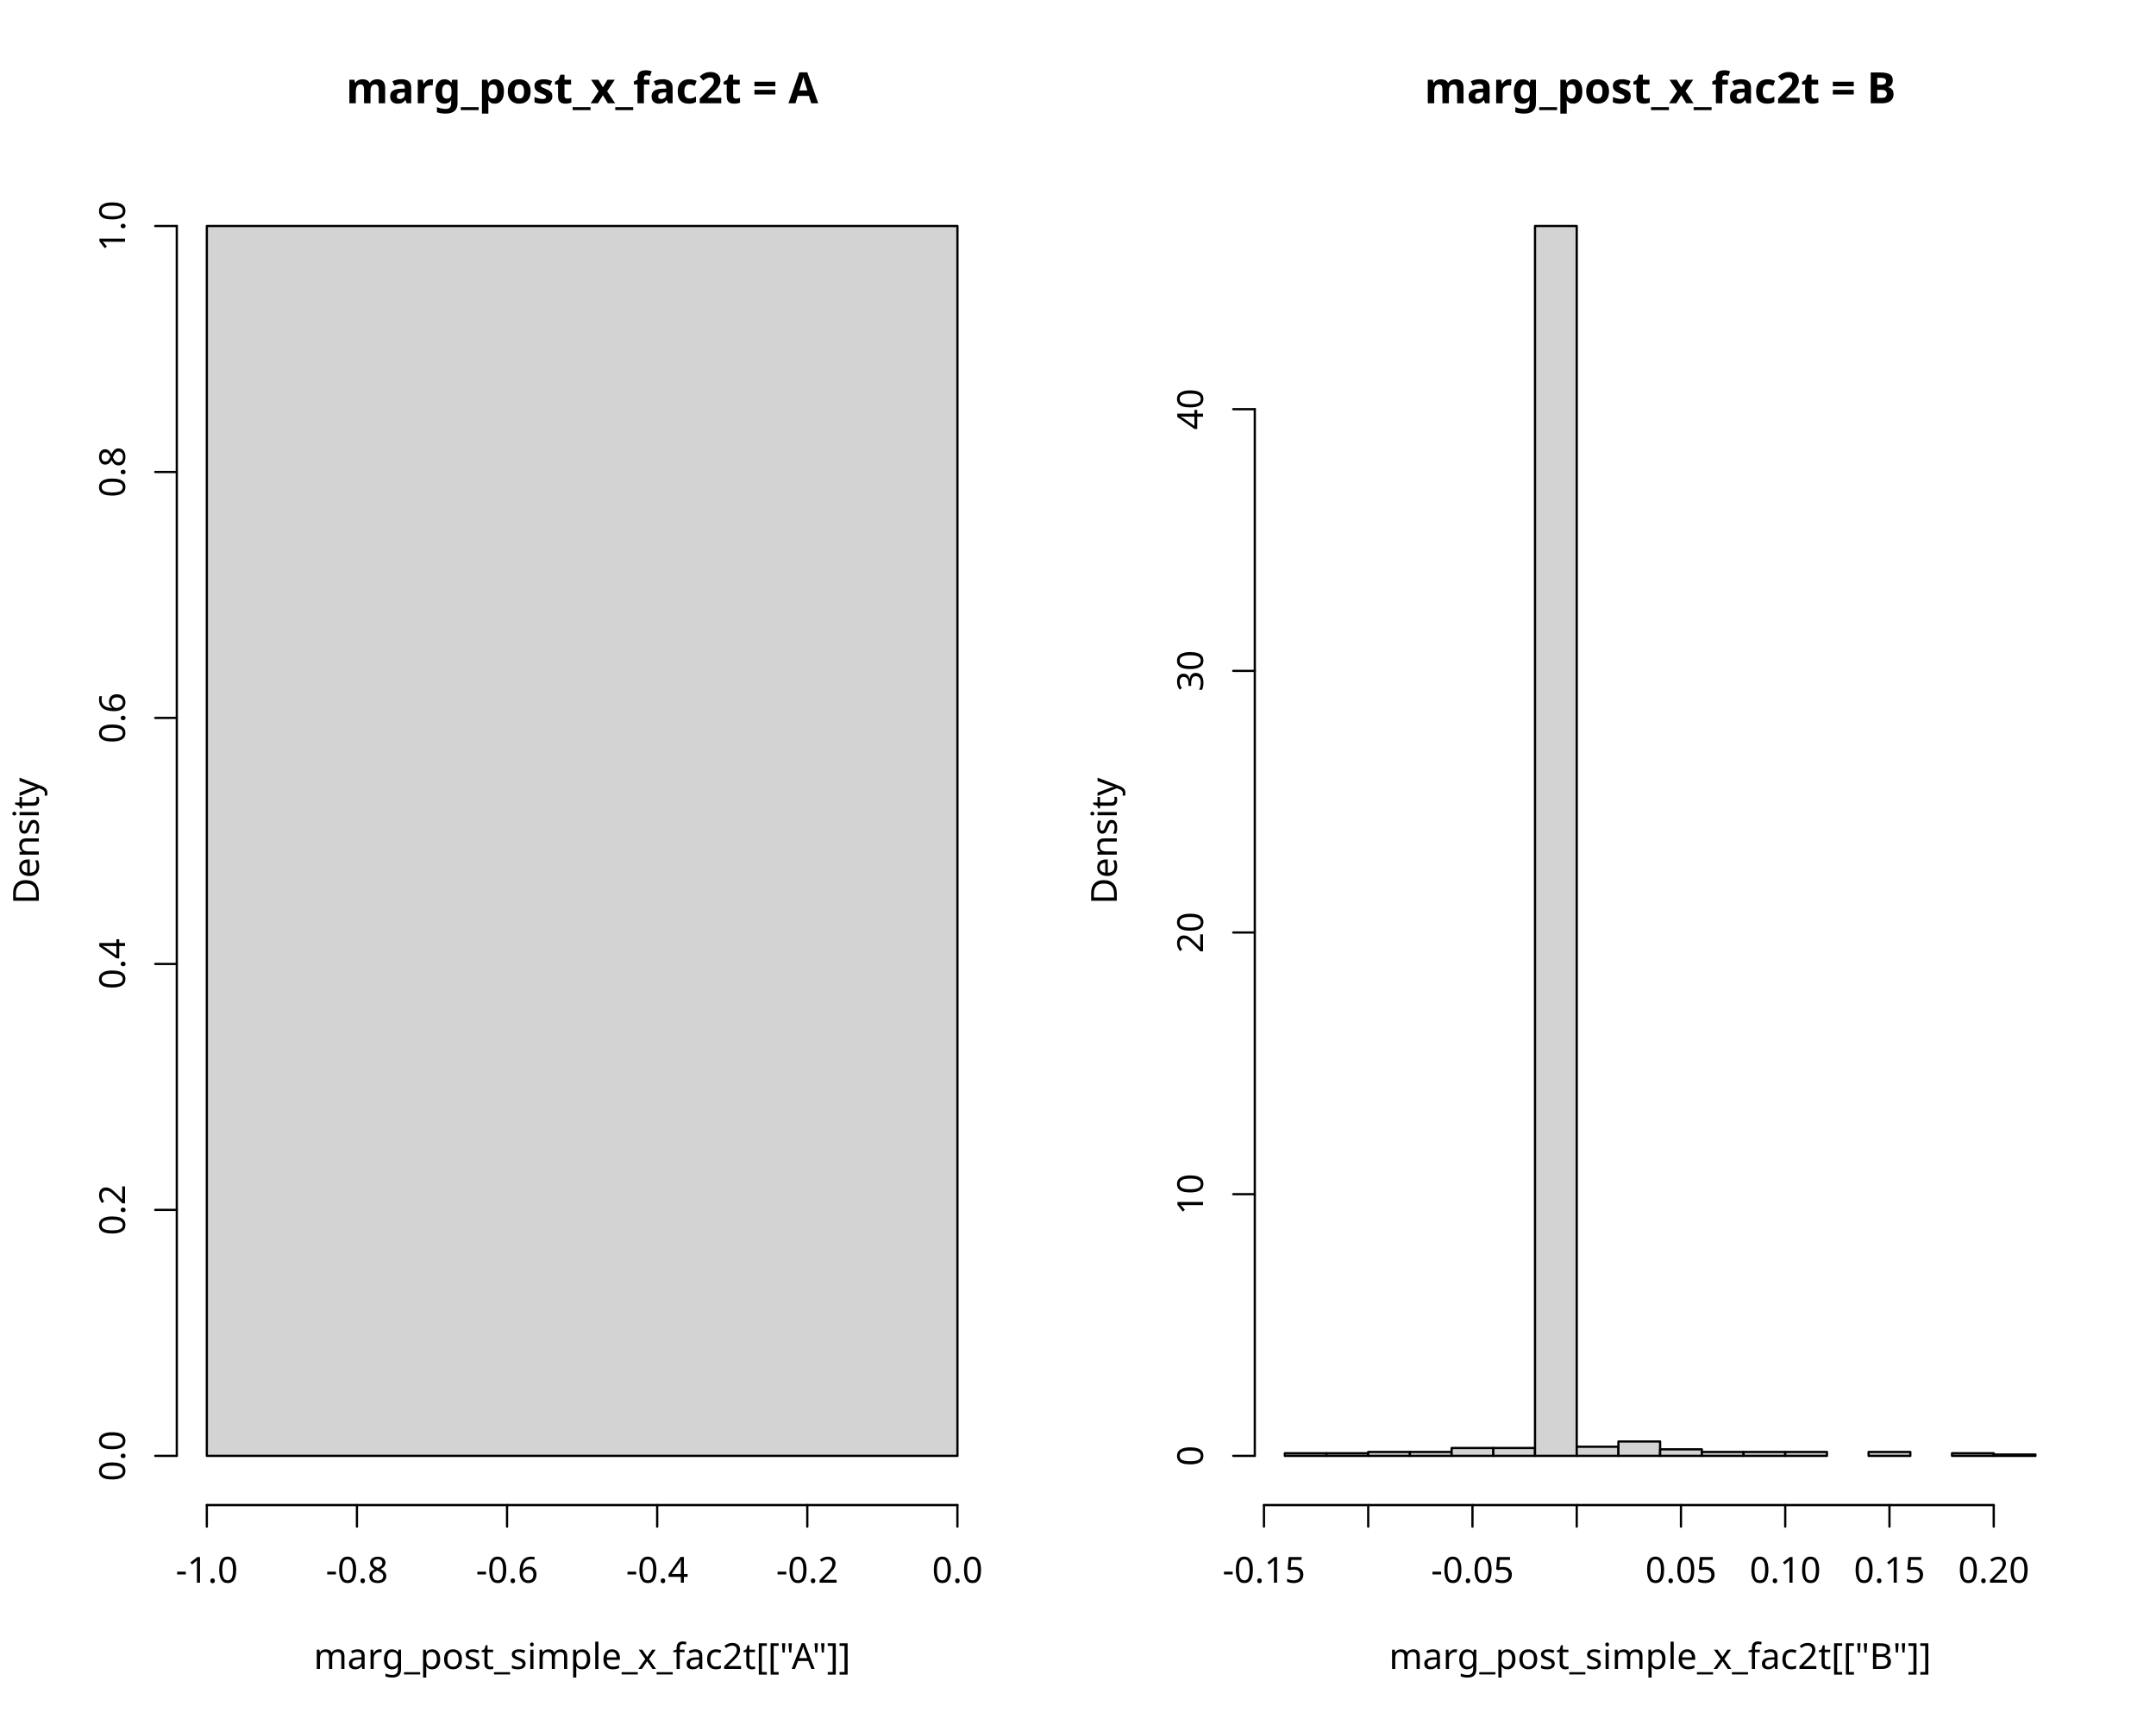
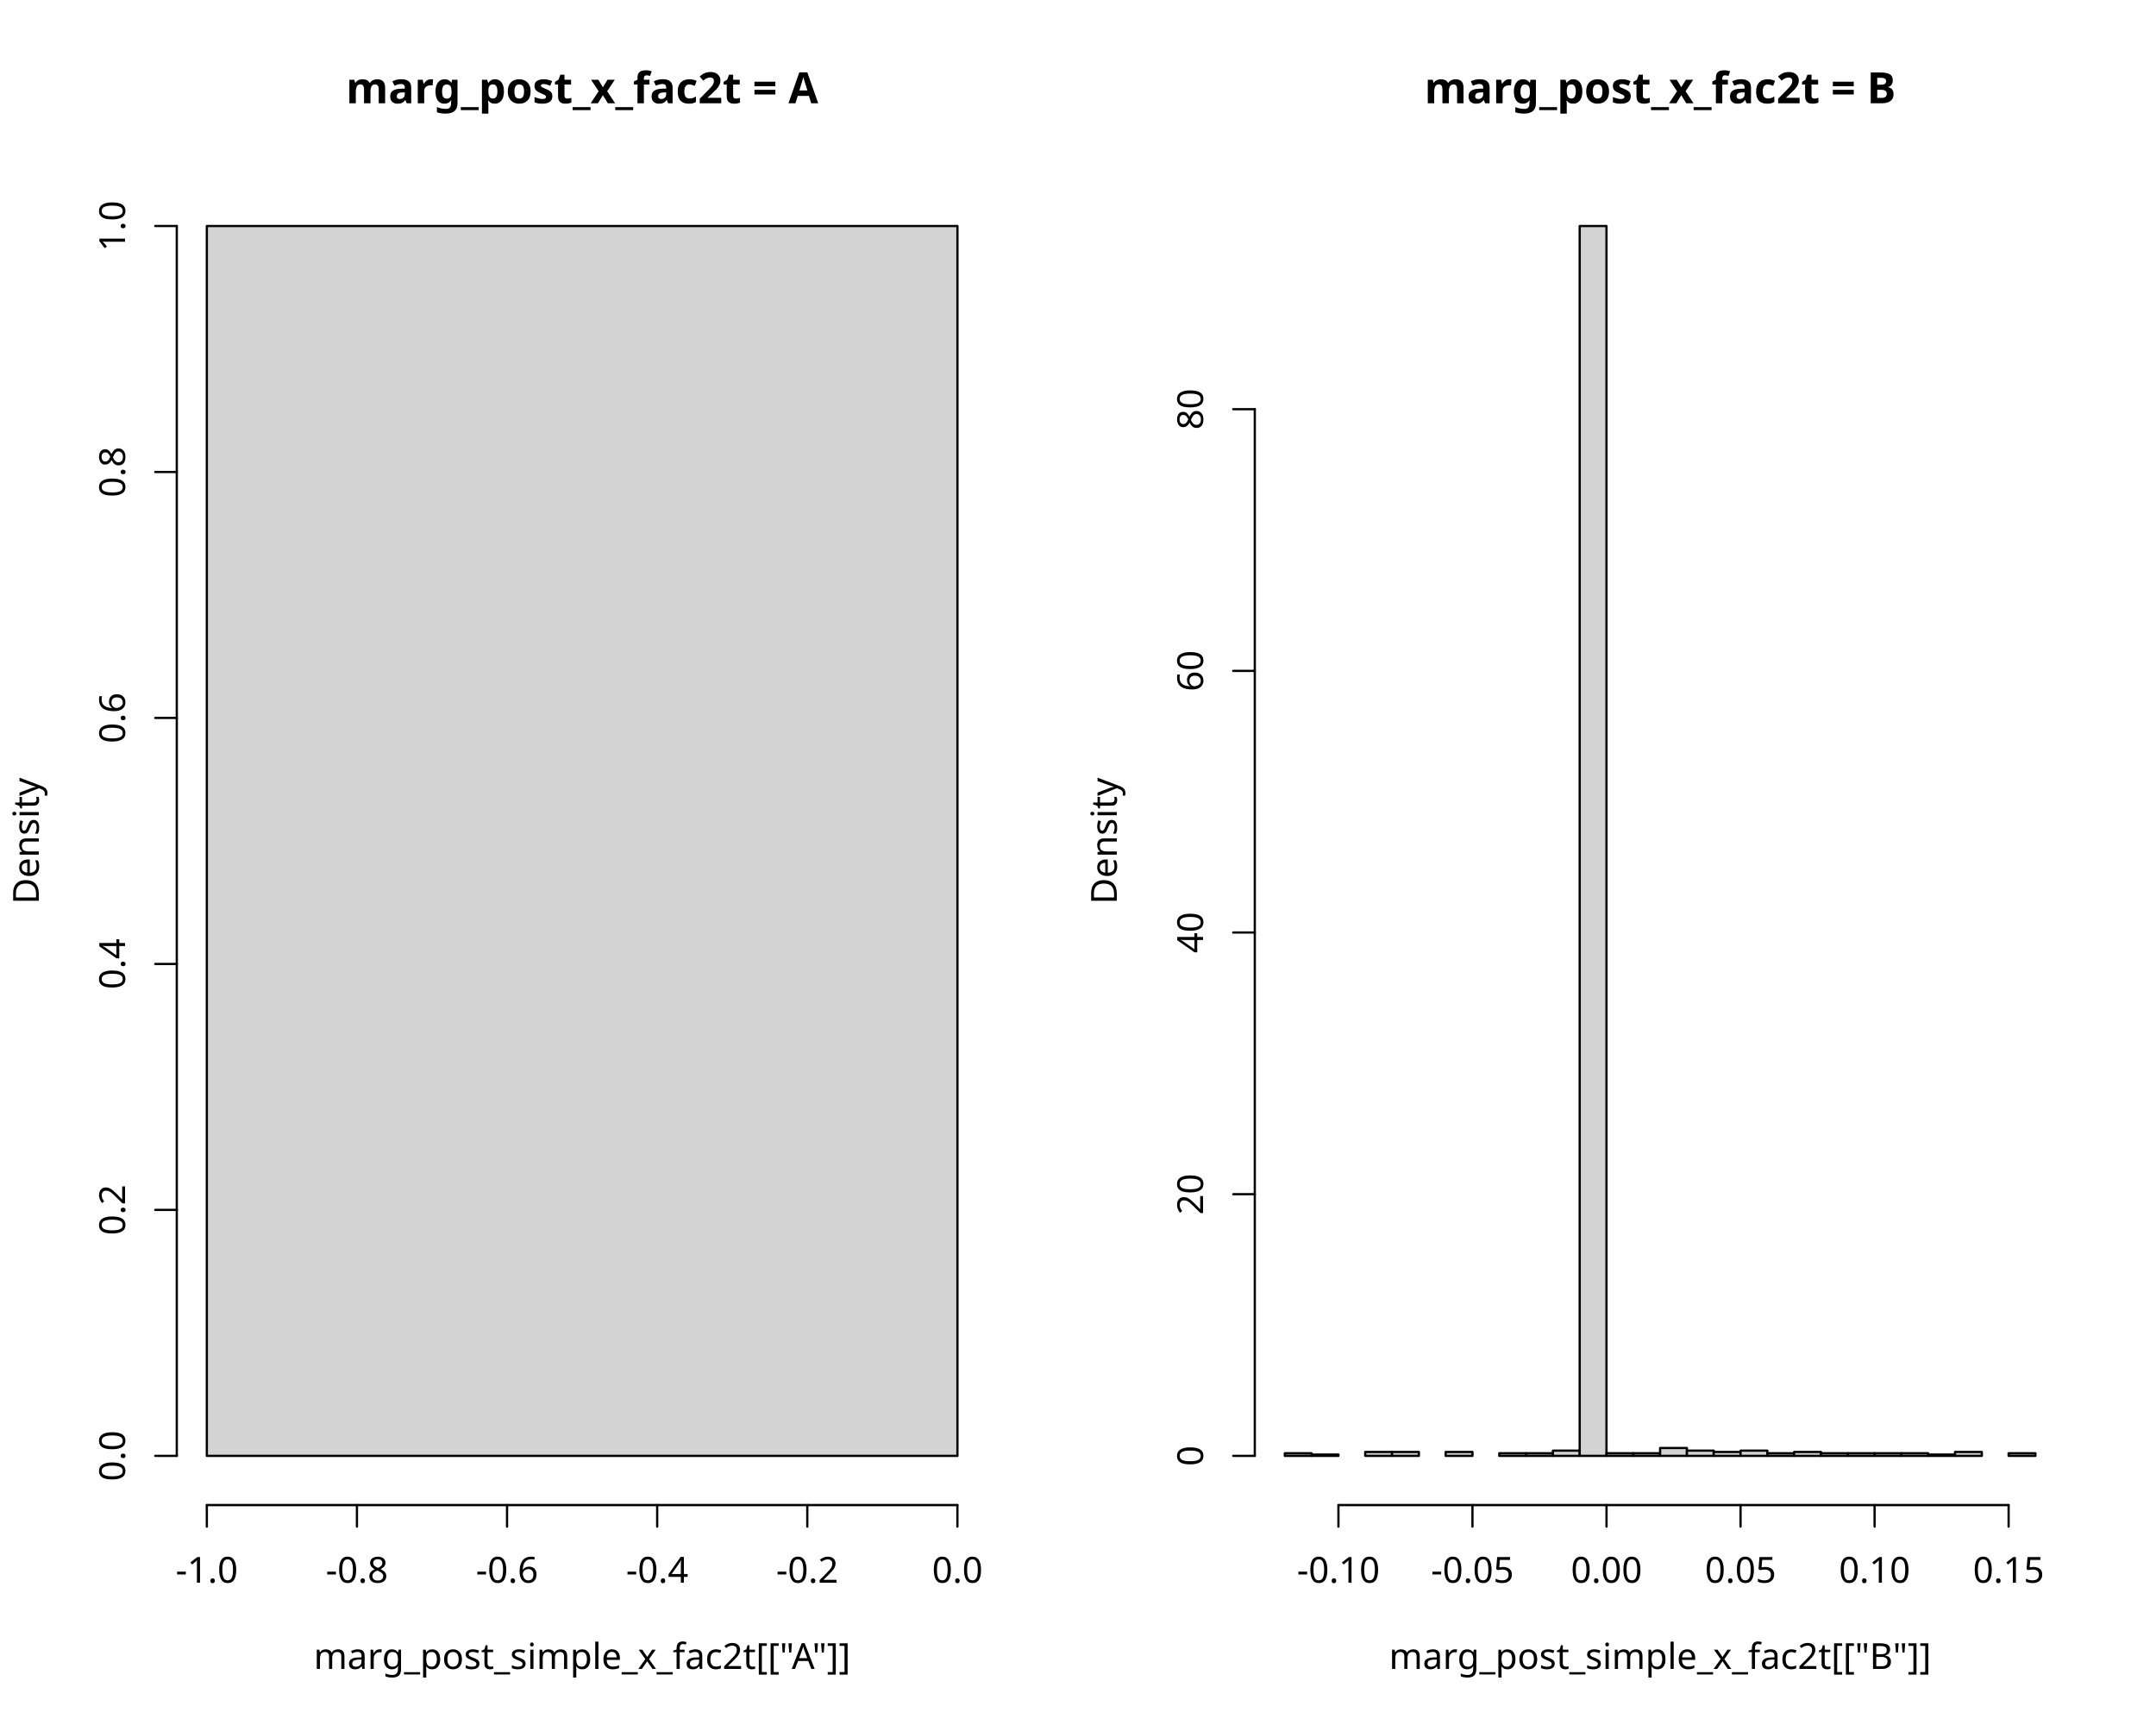
<svg xmlns="http://www.w3.org/2000/svg" class="svglite" data-engine-version="2.0" width="720.00pt" height="576.00pt" viewBox="0 0 720.00 576.00">
  <defs>
    <style type="text/css">
    .svglite line, .svglite polyline, .svglite polygon, .svglite path, .svglite rect, .svglite circle {
      fill: none;
      stroke: #000000;
      stroke-linecap: round;
      stroke-linejoin: round;
      stroke-miterlimit: 10.00;
    }
  </style>
  </defs>
  <rect width="100%" height="100%" style="stroke: none; fill: #FFFFFF;" />
  <defs>
    <clipPath id="cpMC4wMHw3MjAuMDB8MC4wMHw1NzYuMDA=">
      <rect x="0.00" y="0.00" width="720.00" height="576.00" />
    </clipPath>
  </defs>
  <g clip-path="url(#cpMC4wMHw3MjAuMDB8MC4wMHw1NzYuMDA=)">
</g>
  <defs>
    <clipPath id="cpMC4wMHwzNjAuMDB8MC4wMHw1NzYuMDA=">
      <rect x="0.00" y="0.00" width="360.00" height="576.00" />
    </clipPath>
  </defs>
  <g clip-path="url(#cpMC4wMHwzNjAuMDB8MC4wMHw1NzYuMDA=)">
    <text x="194.40" y="34.48" text-anchor="middle" style="font-size: 14.40px; font-weight: bold; font-family: sans;" textLength="148.52px" lengthAdjust="spacingAndGlyphs">marg_post_x_fac2t = A</text>
    <text x="194.40" y="557.28" text-anchor="middle" style="font-size: 12.00px; font-family: sans;" textLength="173.30px" lengthAdjust="spacingAndGlyphs">marg_post_simple_x_fac2t[["A"]]</text>
    <text transform="translate(12.96,280.80) rotate(-90)" text-anchor="middle" style="font-size: 12.00px; font-family: sans;" textLength="40.02px" lengthAdjust="spacingAndGlyphs">Density</text>
  </g>
  <g clip-path="url(#cpMC4wMHw3MjAuMDB8MC4wMHw1NzYuMDA=)">
    <line x1="69.07" y1="502.56" x2="319.73" y2="502.56" style="stroke-width: 0.75;" />
    <line x1="69.07" y1="502.56" x2="69.07" y2="509.76" style="stroke-width: 0.75;" />
    <line x1="119.20" y1="502.56" x2="119.20" y2="509.76" style="stroke-width: 0.75;" />
    <line x1="169.33" y1="502.56" x2="169.33" y2="509.76" style="stroke-width: 0.75;" />
    <line x1="219.47" y1="502.56" x2="219.47" y2="509.76" style="stroke-width: 0.75;" />
    <line x1="269.60" y1="502.56" x2="269.60" y2="509.76" style="stroke-width: 0.75;" />
    <line x1="319.73" y1="502.56" x2="319.73" y2="509.76" style="stroke-width: 0.75;" />
    <text x="69.07" y="528.48" text-anchor="middle" style="font-size: 12.00px; font-family: sans;" textLength="20.68px" lengthAdjust="spacingAndGlyphs">-1.0</text>
    <text x="119.20" y="528.48" text-anchor="middle" style="font-size: 12.00px; font-family: sans;" textLength="20.68px" lengthAdjust="spacingAndGlyphs">-0.8</text>
    <text x="169.33" y="528.48" text-anchor="middle" style="font-size: 12.00px; font-family: sans;" textLength="20.68px" lengthAdjust="spacingAndGlyphs">-0.6</text>
    <text x="219.47" y="528.48" text-anchor="middle" style="font-size: 12.00px; font-family: sans;" textLength="20.68px" lengthAdjust="spacingAndGlyphs">-0.4</text>
    <text x="269.60" y="528.48" text-anchor="middle" style="font-size: 12.00px; font-family: sans;" textLength="20.68px" lengthAdjust="spacingAndGlyphs">-0.2</text>
    <text x="319.73" y="528.48" text-anchor="middle" style="font-size: 12.00px; font-family: sans;" textLength="16.68px" lengthAdjust="spacingAndGlyphs">0.0</text>
    <line x1="59.04" y1="486.13" x2="59.04" y2="75.47" style="stroke-width: 0.75;" />
    <line x1="59.04" y1="486.13" x2="51.84" y2="486.13" style="stroke-width: 0.75;" />
    <line x1="59.04" y1="404.00" x2="51.84" y2="404.00" style="stroke-width: 0.75;" />
    <line x1="59.04" y1="321.87" x2="51.84" y2="321.87" style="stroke-width: 0.75;" />
    <line x1="59.04" y1="239.73" x2="51.84" y2="239.73" style="stroke-width: 0.75;" />
    <line x1="59.04" y1="157.60" x2="51.84" y2="157.60" style="stroke-width: 0.75;" />
    <line x1="59.04" y1="75.47" x2="51.84" y2="75.47" style="stroke-width: 0.75;" />
    <text transform="translate(41.76,486.13) rotate(-90)" text-anchor="middle" style="font-size: 12.00px; font-family: sans;" textLength="16.68px" lengthAdjust="spacingAndGlyphs">0.0</text>
    <text transform="translate(41.76,404.00) rotate(-90)" text-anchor="middle" style="font-size: 12.00px; font-family: sans;" textLength="16.68px" lengthAdjust="spacingAndGlyphs">0.2</text>
    <text transform="translate(41.76,321.87) rotate(-90)" text-anchor="middle" style="font-size: 12.00px; font-family: sans;" textLength="16.68px" lengthAdjust="spacingAndGlyphs">0.4</text>
    <text transform="translate(41.76,239.73) rotate(-90)" text-anchor="middle" style="font-size: 12.00px; font-family: sans;" textLength="16.68px" lengthAdjust="spacingAndGlyphs">0.6</text>
    <text transform="translate(41.76,157.60) rotate(-90)" text-anchor="middle" style="font-size: 12.00px; font-family: sans;" textLength="16.68px" lengthAdjust="spacingAndGlyphs">0.8</text>
    <text transform="translate(41.76,75.47) rotate(-90)" text-anchor="middle" style="font-size: 12.00px; font-family: sans;" textLength="16.68px" lengthAdjust="spacingAndGlyphs">1.0</text>
  </g>
  <defs>
    <clipPath id="cpNTkuMDR8MzI5Ljc2fDU5LjA0fDUwMi41Ng==">
      <rect x="59.04" y="59.04" width="270.72" height="443.52" />
    </clipPath>
  </defs>
  <g clip-path="url(#cpNTkuMDR8MzI5Ljc2fDU5LjA0fDUwMi41Ng==)">
    <rect x="69.07" y="75.47" width="250.67" height="410.67" style="stroke-width: 0.75; fill: #D3D3D3;" />
  </g>
  <defs>
    <clipPath id="cpNDE5LjA0fDY4OS43Nnw1OS4wNHw1MDIuNTY=">
      <rect x="419.04" y="59.04" width="270.72" height="443.52" />
    </clipPath>
  </defs>
  <g clip-path="url(#cpNDE5LjA0fDY4OS43Nnw1OS4wNHw1MDIuNTY=)">
</g>
  <defs>
    <clipPath id="cpMzYwLjAwfDcyMC4wMHwwLjAwfDU3Ni4wMA==">
      <rect x="360.00" y="0.00" width="360.00" height="576.00" />
    </clipPath>
  </defs>
  <g clip-path="url(#cpMzYwLjAwfDcyMC4wMHwwLjAwfDU3Ni4wMA==)">
    <text x="554.40" y="34.48" text-anchor="middle" style="font-size: 14.40px; font-weight: bold; font-family: sans;" textLength="148.52px" lengthAdjust="spacingAndGlyphs">marg_post_x_fac2t = B</text>
    <text x="554.40" y="557.28" text-anchor="middle" style="font-size: 12.00px; font-family: sans;" textLength="173.30px" lengthAdjust="spacingAndGlyphs">marg_post_simple_x_fac2t[["B"]]</text>
    <text transform="translate(372.96,280.80) rotate(-90)" text-anchor="middle" style="font-size: 12.00px; font-family: sans;" textLength="40.02px" lengthAdjust="spacingAndGlyphs">Density</text>
  </g>
  <g clip-path="url(#cpMC4wMHw3MjAuMDB8MC4wMHw1NzYuMDA=)">
-     <line x1="422.10" y1="502.56" x2="665.81" y2="502.56" style="stroke-width: 0.75;" />
-     <line x1="422.10" y1="502.56" x2="422.10" y2="509.76" style="stroke-width: 0.75;" />
-     <line x1="456.92" y1="502.56" x2="456.92" y2="509.76" style="stroke-width: 0.75;" />
+     <line x1="446.97" y1="502.56" x2="670.78" y2="502.56" style="stroke-width: 0.75;" />
+     <line x1="446.97" y1="502.56" x2="446.97" y2="509.76" style="stroke-width: 0.75;" />
    <line x1="491.73" y1="502.56" x2="491.73" y2="509.76" style="stroke-width: 0.75;" />
-     <line x1="526.55" y1="502.56" x2="526.55" y2="509.76" style="stroke-width: 0.75;" />
-     <line x1="561.36" y1="502.56" x2="561.36" y2="509.76" style="stroke-width: 0.75;" />
-     <line x1="596.18" y1="502.56" x2="596.18" y2="509.76" style="stroke-width: 0.75;" />
-     <line x1="630.99" y1="502.56" x2="630.99" y2="509.76" style="stroke-width: 0.75;" />
-     <line x1="665.81" y1="502.56" x2="665.81" y2="509.76" style="stroke-width: 0.75;" />
-     <text x="422.10" y="528.48" text-anchor="middle" style="font-size: 12.00px; font-family: sans;" textLength="27.35px" lengthAdjust="spacingAndGlyphs">-0.15</text>
+     <line x1="536.50" y1="502.56" x2="536.50" y2="509.76" style="stroke-width: 0.75;" />
+     <line x1="581.26" y1="502.56" x2="581.26" y2="509.76" style="stroke-width: 0.75;" />
+     <line x1="626.02" y1="502.56" x2="626.02" y2="509.76" style="stroke-width: 0.75;" />
+     <line x1="670.78" y1="502.56" x2="670.78" y2="509.76" style="stroke-width: 0.75;" />
+     <text x="446.97" y="528.48" text-anchor="middle" style="font-size: 12.00px; font-family: sans;" textLength="27.35px" lengthAdjust="spacingAndGlyphs">-0.10</text>
    <text x="491.73" y="528.48" text-anchor="middle" style="font-size: 12.00px; font-family: sans;" textLength="27.35px" lengthAdjust="spacingAndGlyphs">-0.05</text>
-     <text x="561.36" y="528.48" text-anchor="middle" style="font-size: 12.00px; font-family: sans;" textLength="23.36px" lengthAdjust="spacingAndGlyphs">0.05</text>
-     <text x="596.18" y="528.48" text-anchor="middle" style="font-size: 12.00px; font-family: sans;" textLength="23.36px" lengthAdjust="spacingAndGlyphs">0.10</text>
-     <text x="630.99" y="528.48" text-anchor="middle" style="font-size: 12.00px; font-family: sans;" textLength="23.36px" lengthAdjust="spacingAndGlyphs">0.15</text>
-     <text x="665.81" y="528.48" text-anchor="middle" style="font-size: 12.00px; font-family: sans;" textLength="23.36px" lengthAdjust="spacingAndGlyphs">0.20</text>
+     <text x="536.50" y="528.48" text-anchor="middle" style="font-size: 12.00px; font-family: sans;" textLength="23.36px" lengthAdjust="spacingAndGlyphs">0.00</text>
+     <text x="581.26" y="528.48" text-anchor="middle" style="font-size: 12.00px; font-family: sans;" textLength="23.36px" lengthAdjust="spacingAndGlyphs">0.05</text>
+     <text x="626.02" y="528.48" text-anchor="middle" style="font-size: 12.00px; font-family: sans;" textLength="23.36px" lengthAdjust="spacingAndGlyphs">0.10</text>
+     <text x="670.78" y="528.48" text-anchor="middle" style="font-size: 12.00px; font-family: sans;" textLength="23.36px" lengthAdjust="spacingAndGlyphs">0.15</text>
    <line x1="419.04" y1="486.13" x2="419.04" y2="136.63" style="stroke-width: 0.75;" />
    <line x1="419.04" y1="486.13" x2="411.84" y2="486.13" style="stroke-width: 0.75;" />
    <line x1="419.04" y1="398.76" x2="411.84" y2="398.76" style="stroke-width: 0.75;" />
    <line x1="419.04" y1="311.38" x2="411.84" y2="311.38" style="stroke-width: 0.75;" />
    <line x1="419.04" y1="224.01" x2="411.84" y2="224.01" style="stroke-width: 0.75;" />
    <line x1="419.04" y1="136.63" x2="411.84" y2="136.63" style="stroke-width: 0.75;" />
    <text transform="translate(401.76,486.13) rotate(-90)" text-anchor="middle" style="font-size: 12.00px; font-family: sans;" textLength="6.67px" lengthAdjust="spacingAndGlyphs">0</text>
-     <text transform="translate(401.76,398.76) rotate(-90)" text-anchor="middle" style="font-size: 12.00px; font-family: sans;" textLength="13.35px" lengthAdjust="spacingAndGlyphs">10</text>
-     <text transform="translate(401.76,311.38) rotate(-90)" text-anchor="middle" style="font-size: 12.00px; font-family: sans;" textLength="13.35px" lengthAdjust="spacingAndGlyphs">20</text>
-     <text transform="translate(401.76,224.01) rotate(-90)" text-anchor="middle" style="font-size: 12.00px; font-family: sans;" textLength="13.35px" lengthAdjust="spacingAndGlyphs">30</text>
-     <text transform="translate(401.76,136.63) rotate(-90)" text-anchor="middle" style="font-size: 12.00px; font-family: sans;" textLength="13.35px" lengthAdjust="spacingAndGlyphs">40</text>
+     <text transform="translate(401.76,398.76) rotate(-90)" text-anchor="middle" style="font-size: 12.00px; font-family: sans;" textLength="13.35px" lengthAdjust="spacingAndGlyphs">20</text>
+     <text transform="translate(401.76,311.38) rotate(-90)" text-anchor="middle" style="font-size: 12.00px; font-family: sans;" textLength="13.35px" lengthAdjust="spacingAndGlyphs">40</text>
+     <text transform="translate(401.76,224.01) rotate(-90)" text-anchor="middle" style="font-size: 12.00px; font-family: sans;" textLength="13.35px" lengthAdjust="spacingAndGlyphs">60</text>
+     <text transform="translate(401.76,136.63) rotate(-90)" text-anchor="middle" style="font-size: 12.00px; font-family: sans;" textLength="13.35px" lengthAdjust="spacingAndGlyphs">80</text>
  </g>
  <g clip-path="url(#cpNDE5LjA0fDY4OS43Nnw1OS4wNHw1MDIuNTY=)">
-     <rect x="429.07" y="485.26" width="13.93" height="0.87" style="stroke-width: 0.75; fill: #D3D3D3;" />
-     <rect x="442.99" y="485.26" width="13.93" height="0.87" style="stroke-width: 0.75; fill: #D3D3D3;" />
-     <rect x="456.92" y="484.82" width="13.93" height="1.31" style="stroke-width: 0.75; fill: #D3D3D3;" />
-     <rect x="470.84" y="484.82" width="13.93" height="1.31" style="stroke-width: 0.75; fill: #D3D3D3;" />
-     <rect x="484.77" y="483.51" width="13.93" height="2.62" style="stroke-width: 0.75; fill: #D3D3D3;" />
-     <rect x="498.70" y="483.51" width="13.93" height="2.62" style="stroke-width: 0.75; fill: #D3D3D3;" />
-     <rect x="512.62" y="75.47" width="13.93" height="410.67" style="stroke-width: 0.75; fill: #D3D3D3;" />
-     <rect x="526.55" y="483.08" width="13.93" height="3.06" style="stroke-width: 0.75; fill: #D3D3D3;" />
-     <rect x="540.47" y="481.33" width="13.93" height="4.81" style="stroke-width: 0.75; fill: #D3D3D3;" />
-     <rect x="554.40" y="483.95" width="13.93" height="2.18" style="stroke-width: 0.75; fill: #D3D3D3;" />
-     <rect x="568.33" y="484.82" width="13.93" height="1.31" style="stroke-width: 0.75; fill: #D3D3D3;" />
-     <rect x="582.25" y="484.82" width="13.93" height="1.31" style="stroke-width: 0.75; fill: #D3D3D3;" />
-     <rect x="596.18" y="484.82" width="13.93" height="1.31" style="stroke-width: 0.75; fill: #D3D3D3;" />
-     <rect x="610.10" y="486.13" width="13.93" height="0.00" style="stroke-width: 0.75; fill: #D3D3D3;" />
-     <rect x="624.03" y="484.82" width="13.93" height="1.31" style="stroke-width: 0.75; fill: #D3D3D3;" />
-     <rect x="637.96" y="486.13" width="13.93" height="0.00" style="stroke-width: 0.75; fill: #D3D3D3;" />
-     <rect x="651.88" y="485.26" width="13.93" height="0.87" style="stroke-width: 0.75; fill: #D3D3D3;" />
-     <rect x="665.81" y="485.70" width="13.93" height="0.44" style="stroke-width: 0.75; fill: #D3D3D3;" />
+     <rect x="429.07" y="485.26" width="8.95" height="0.87" style="stroke-width: 0.75; fill: #D3D3D3;" />
+     <rect x="438.02" y="485.70" width="8.95" height="0.44" style="stroke-width: 0.75; fill: #D3D3D3;" />
+     <rect x="446.97" y="486.13" width="8.95" height="0.00" style="stroke-width: 0.75; fill: #D3D3D3;" />
+     <rect x="455.92" y="484.82" width="8.95" height="1.31" style="stroke-width: 0.75; fill: #D3D3D3;" />
+     <rect x="464.88" y="484.82" width="8.95" height="1.31" style="stroke-width: 0.75; fill: #D3D3D3;" />
+     <rect x="473.83" y="486.13" width="8.95" height="0.00" style="stroke-width: 0.75; fill: #D3D3D3;" />
+     <rect x="482.78" y="484.82" width="8.95" height="1.31" style="stroke-width: 0.75; fill: #D3D3D3;" />
+     <rect x="491.73" y="486.13" width="8.95" height="0.00" style="stroke-width: 0.75; fill: #D3D3D3;" />
+     <rect x="500.69" y="485.26" width="8.95" height="0.87" style="stroke-width: 0.75; fill: #D3D3D3;" />
+     <rect x="509.64" y="485.26" width="8.95" height="0.87" style="stroke-width: 0.75; fill: #D3D3D3;" />
+     <rect x="518.59" y="484.39" width="8.95" height="1.75" style="stroke-width: 0.75; fill: #D3D3D3;" />
+     <rect x="527.54" y="75.47" width="8.95" height="410.67" style="stroke-width: 0.75; fill: #D3D3D3;" />
+     <rect x="536.50" y="485.26" width="8.95" height="0.87" style="stroke-width: 0.75; fill: #D3D3D3;" />
+     <rect x="545.45" y="485.26" width="8.95" height="0.87" style="stroke-width: 0.75; fill: #D3D3D3;" />
+     <rect x="554.40" y="483.51" width="8.95" height="2.62" style="stroke-width: 0.75; fill: #D3D3D3;" />
+     <rect x="563.35" y="484.39" width="8.95" height="1.75" style="stroke-width: 0.75; fill: #D3D3D3;" />
+     <rect x="572.30" y="484.82" width="8.95" height="1.31" style="stroke-width: 0.75; fill: #D3D3D3;" />
+     <rect x="581.26" y="484.39" width="8.95" height="1.75" style="stroke-width: 0.75; fill: #D3D3D3;" />
+     <rect x="590.21" y="485.26" width="8.95" height="0.87" style="stroke-width: 0.75; fill: #D3D3D3;" />
+     <rect x="599.16" y="484.82" width="8.95" height="1.31" style="stroke-width: 0.75; fill: #D3D3D3;" />
+     <rect x="608.11" y="485.26" width="8.95" height="0.87" style="stroke-width: 0.75; fill: #D3D3D3;" />
+     <rect x="617.07" y="485.26" width="8.95" height="0.87" style="stroke-width: 0.75; fill: #D3D3D3;" />
+     <rect x="626.02" y="485.26" width="8.95" height="0.87" style="stroke-width: 0.75; fill: #D3D3D3;" />
+     <rect x="634.97" y="485.26" width="8.95" height="0.87" style="stroke-width: 0.75; fill: #D3D3D3;" />
+     <rect x="643.92" y="485.70" width="8.95" height="0.44" style="stroke-width: 0.75; fill: #D3D3D3;" />
+     <rect x="652.88" y="484.82" width="8.95" height="1.31" style="stroke-width: 0.75; fill: #D3D3D3;" />
+     <rect x="661.83" y="486.13" width="8.95" height="0.00" style="stroke-width: 0.75; fill: #D3D3D3;" />
+     <rect x="670.78" y="485.26" width="8.95" height="0.87" style="stroke-width: 0.75; fill: #D3D3D3;" />
  </g>
</svg>
